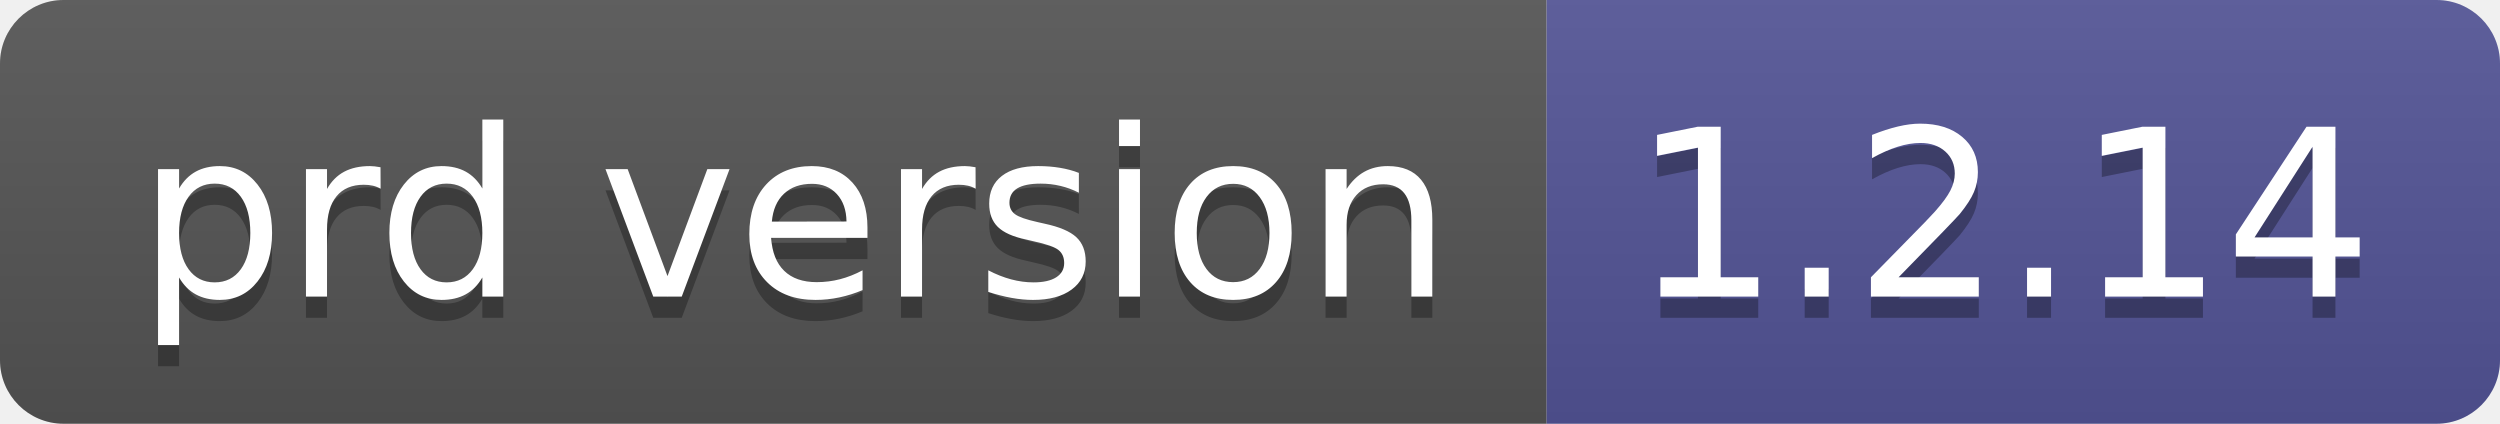
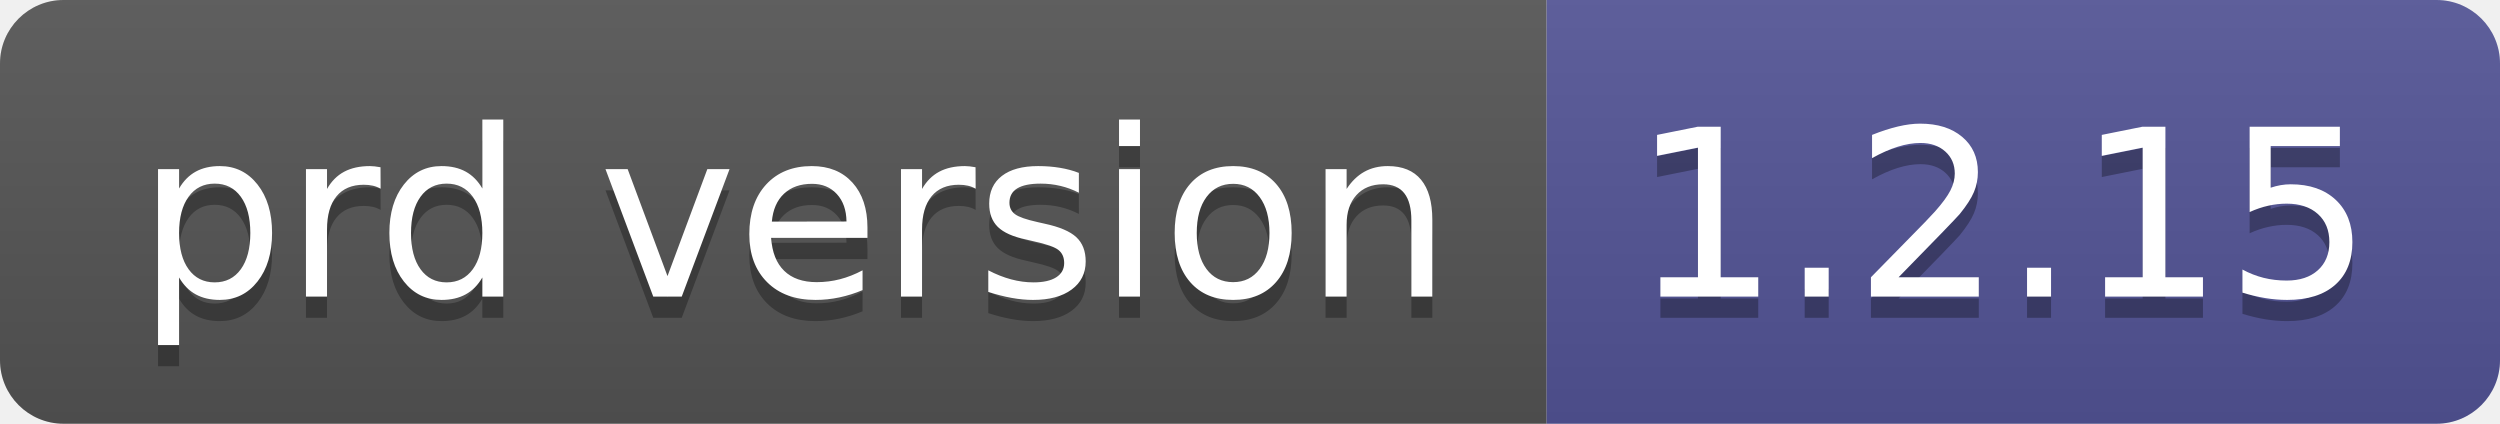
- <svg xmlns="http://www.w3.org/2000/svg" width="118" height="20" role="img" aria-label="prd version: 1.2.14">
+ <svg xmlns="http://www.w3.org/2000/svg" width="118" height="20" role="img" aria-label="prd version: 1.2.15">
  <linearGradient id="s" x2="0" y2="100%">
    <stop offset="0" stop-color="#bbb" stop-opacity=".1" />
    <stop offset="1" stop-opacity=".1" />
  </linearGradient>
  <clipPath id="r">
    <rect width="118" height="20" rx="3" fill="#fff" />
  </clipPath>
  <g clip-path="url(#r)">
    <rect width="73" height="20" fill="#555" />
    <rect x="73" width="45" height="20" fill="#535597" />
    <rect width="118" height="20" fill="url(#s)" />
  </g>
  <g fill="#fff" text-anchor="middle" font-family="Verdana,Geneva,DejaVu Sans,sans-serif" text-rendering="geometricPrecision" font-size="110">
    <text aria-hidden="true" x="375" y="150" fill="#010101" fill-opacity=".3" transform="scale(.1)" textLength="630">prd version</text>
    <text x="375" y="140" transform="scale(.1)" fill="#fff" textLength="630">prd version</text>
-     <text aria-hidden="true" x="945" y="150" fill="#010101" fill-opacity=".3" transform="scale(.1)" textLength="350">1.2.14</text>
-     <text x="945" y="140" transform="scale(.1)" fill="#fff" textLength="350">1.2.14</text>
+     <text aria-hidden="true" x="945" y="150" fill="#010101" fill-opacity=".3" transform="scale(.1)" textLength="350">1.2.15</text>
+     <text x="945" y="140" transform="scale(.1)" fill="#fff" textLength="350">1.2.15</text>
  </g>
</svg>
